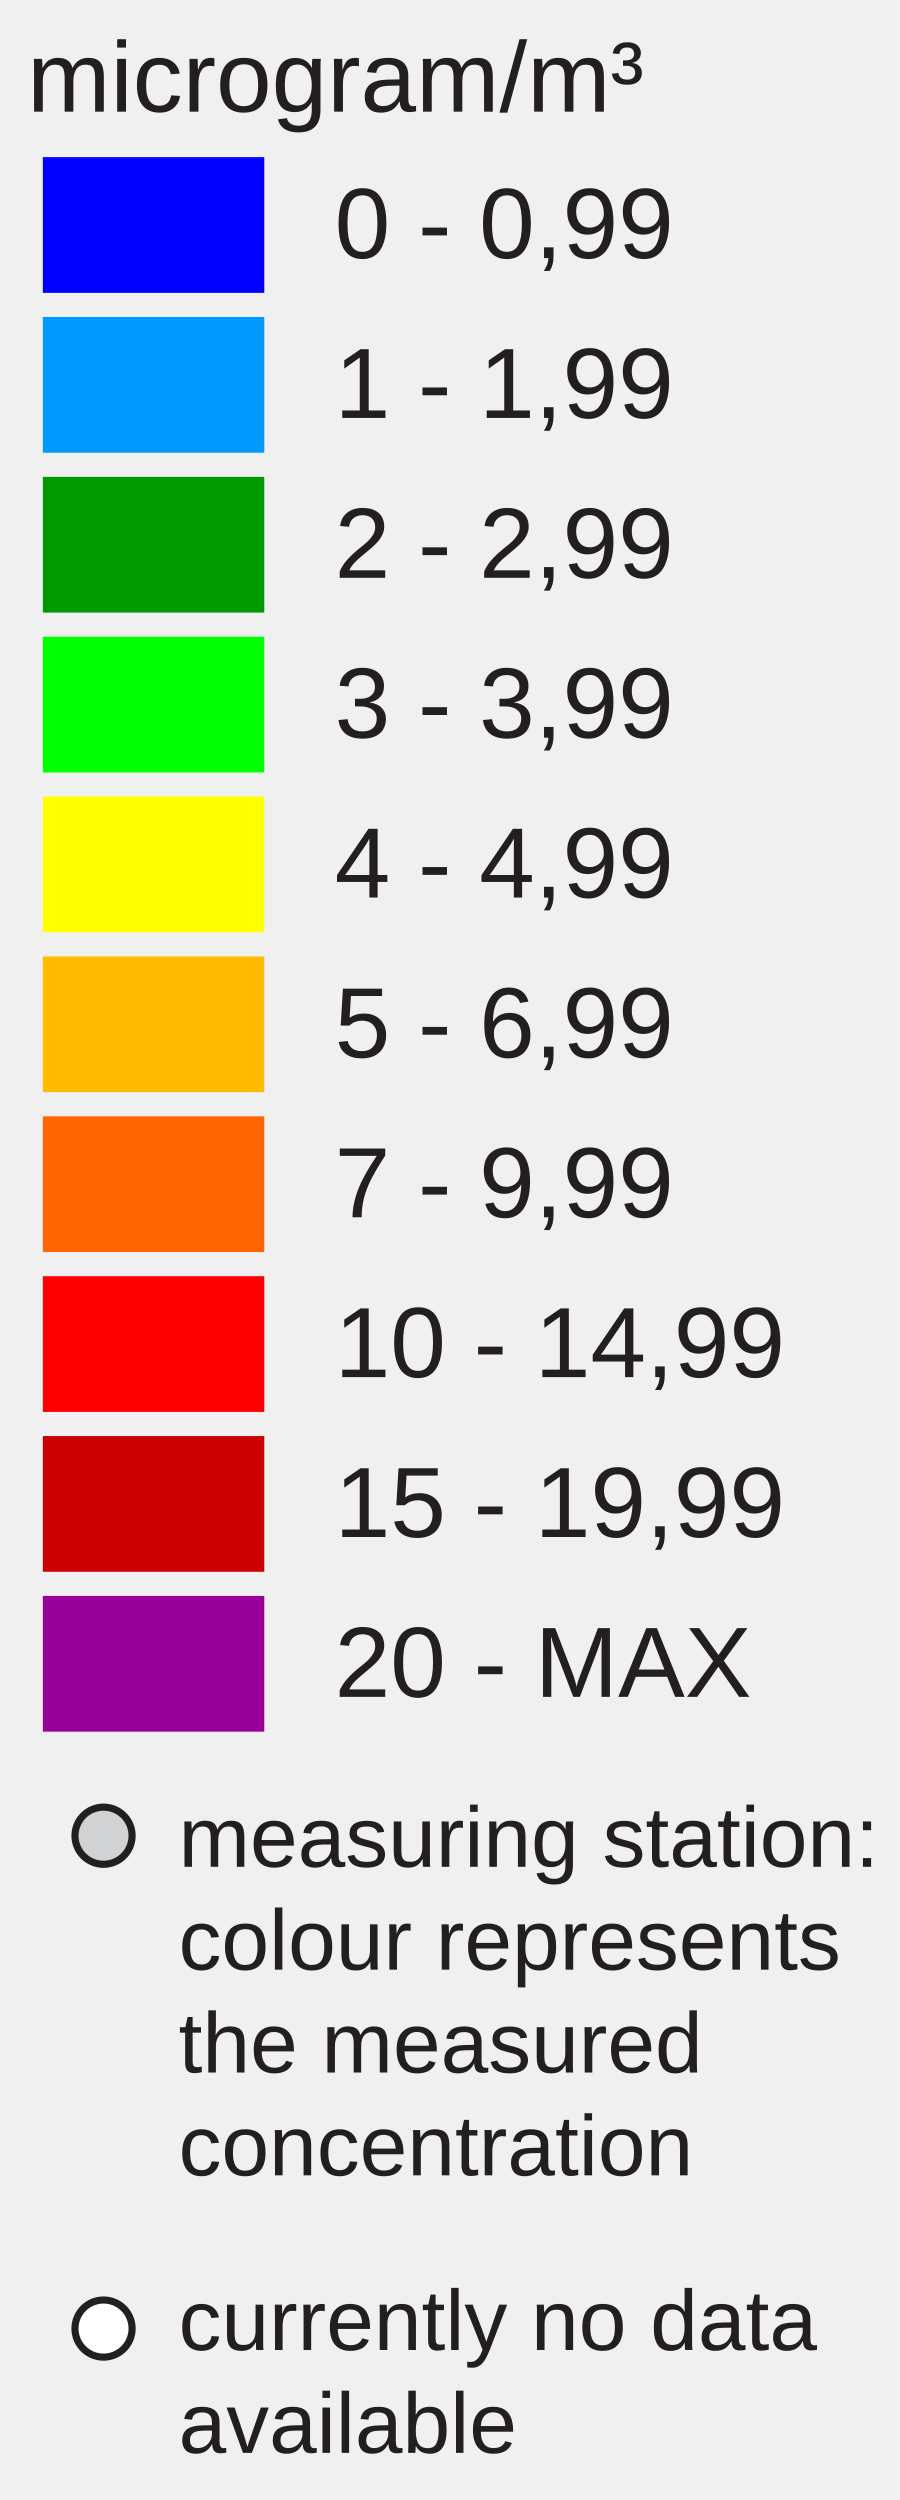
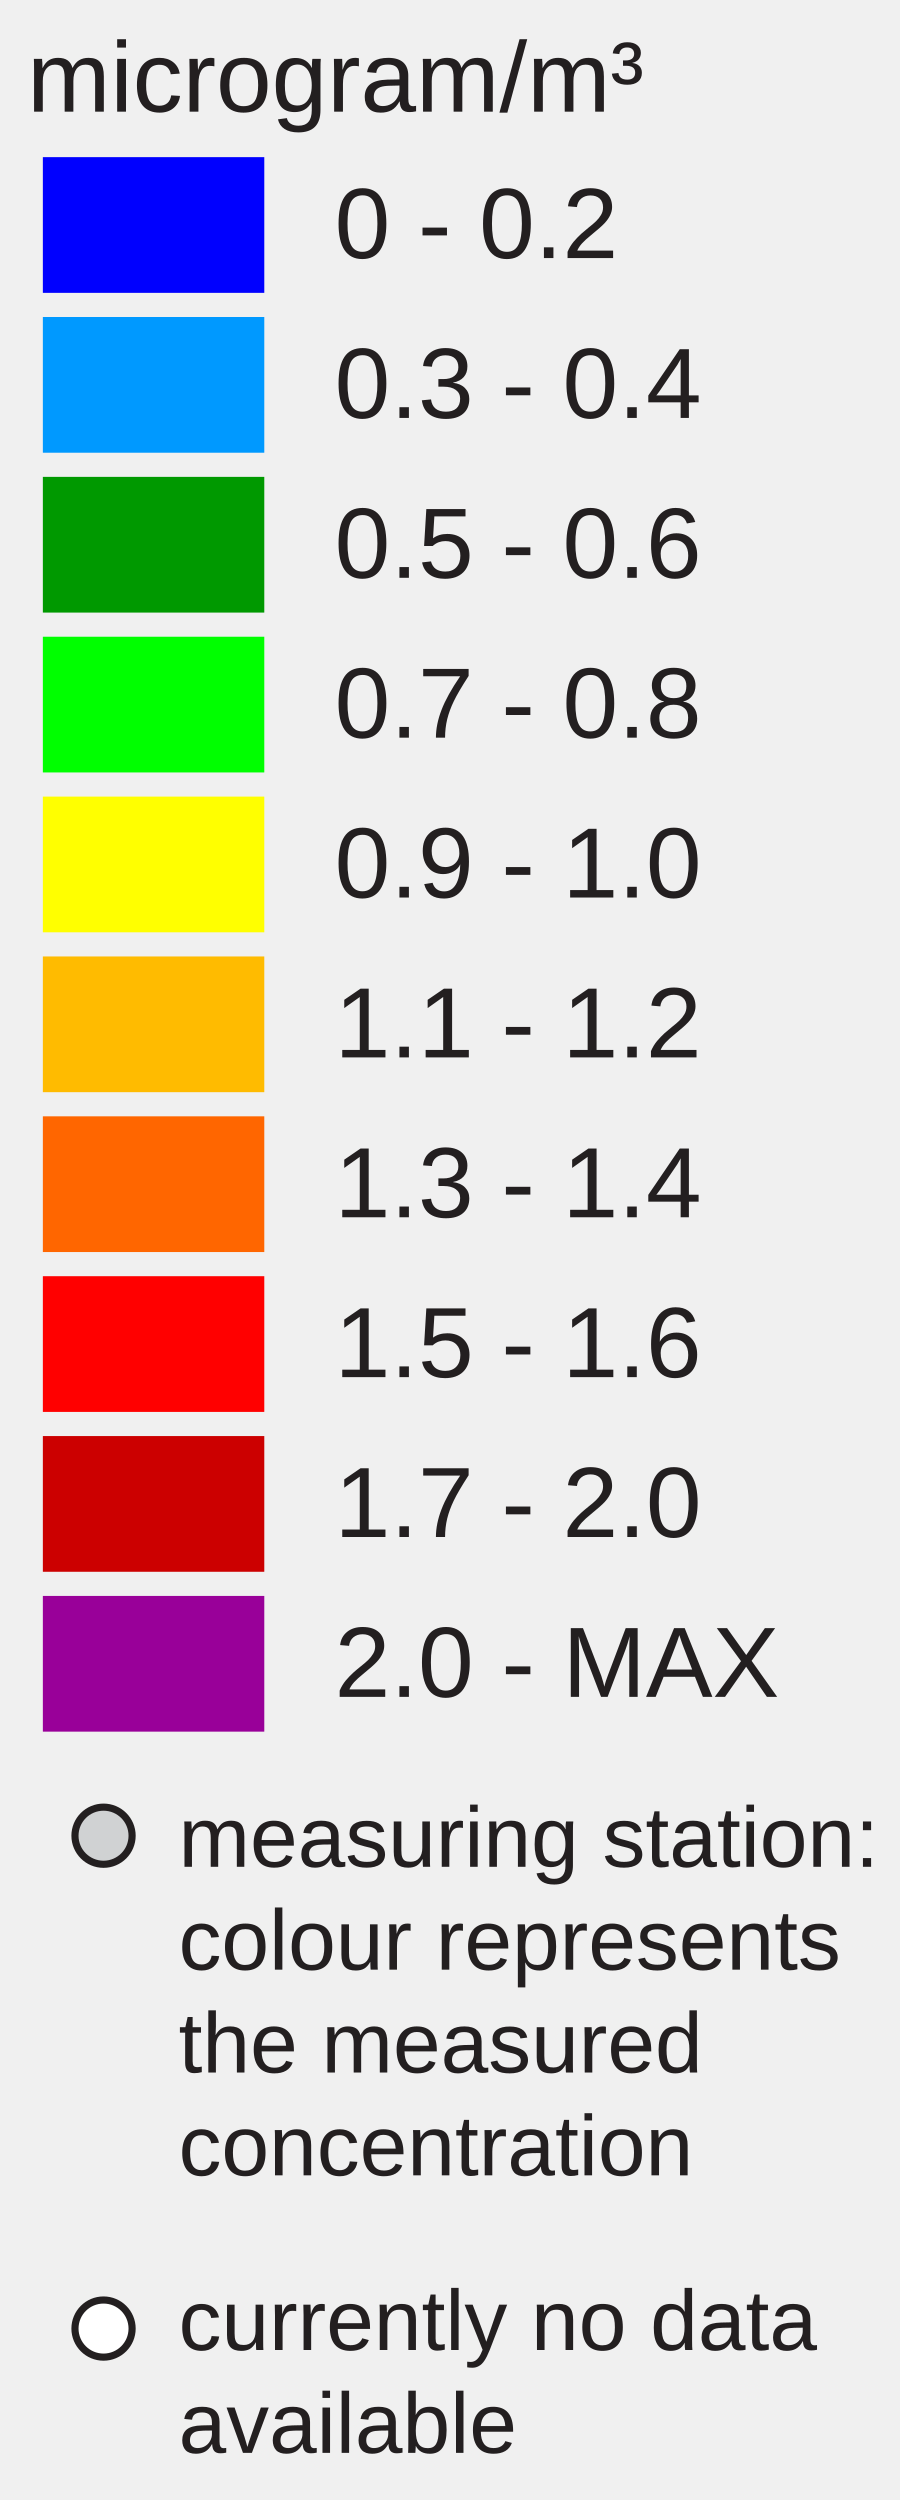
<svg xmlns="http://www.w3.org/2000/svg" version="1.1" id="Layer_1" x="0px" y="0px" width="126px" height="350px" viewBox="0 0 126 350" enable-background="new 0 0 126 350" xml:space="preserve">
  <rect x="6" y="22" fill="#0000FF" width="31" height="19" />
  <rect x="6" y="44.381" fill="#0099FF" width="31" height="19" />
  <rect x="6" y="66.762" fill="#009900" width="31" height="19" />
  <rect x="6" y="89.143" fill="#00FF00" width="31" height="19" />
  <rect x="6" y="111.524" fill="#FFFF00" width="31" height="19" />
  <rect x="6" y="133.905" fill="#FFBB00" width="31" height="19" />
  <rect x="6" y="156.286" fill="#FF6600" width="31" height="19" />
  <rect x="6" y="178.668" fill="#FF0000" width="31" height="19" />
  <rect x="6" y="201.049" fill="#CC0000" width="31" height="19" />
  <rect x="6" y="223.43" fill="#990099" width="31" height="19" />
-   <text transform="matrix(1 0 0 1 46.853 36.1304)" fill="#231F20" font-family="Arial" font-size="14">0 - 0,99</text>
-   <text transform="matrix(1 0 0 1 46.853 58.5112)" fill="#231F20" font-family="Arial" font-size="14">1 - 1,99</text>
-   <text transform="matrix(1 0 0 1 46.853 80.8926)" fill="#231F20" font-family="Arial" font-size="14">2 - 2,99</text>
-   <text transform="matrix(1 0 0 1 46.853 103.2734)" fill="#231F20" font-family="Arial" font-size="14">3 - 3,99</text>
-   <text transform="matrix(1 0 0 1 46.853 125.6548)" fill="#231F20" font-family="Arial" font-size="14">4 - 4,99</text>
-   <text transform="matrix(1 0 0 1 46.853 148.0352)" fill="#231F20" font-family="Arial" font-size="14">5 - 6,99</text>
-   <text transform="matrix(1 0 0 1 46.853 170.417)" fill="#231F20" font-family="Arial" font-size="14">7 - 9,99</text>
-   <text transform="matrix(1 0 0 1 46.853 192.7988)" fill="#231F20" font-family="Arial" font-size="14">10 - 14,99</text>
-   <text transform="matrix(1 0 0 1 46.853 215.1797)" fill="#231F20" font-family="Arial" font-size="14">15 - 19,99</text>
-   <text transform="matrix(1 0 0 1 46.853 237.5605)" fill="#231F20" font-family="Arial" font-size="14">20 - MAX</text>
+   <text transform="matrix(1 0 0 1 46.853 36.1304)" fill="#231F20" font-family="Arial" font-size="14">0 - 0.2</text>
+   <text transform="matrix(1 0 0 1 46.853 58.5112)" fill="#231F20" font-family="Arial" font-size="14">0.3 - 0.4</text>
+   <text transform="matrix(1 0 0 1 46.853 80.8926)" fill="#231F20" font-family="Arial" font-size="14">0.5 - 0.6</text>
+   <text transform="matrix(1 0 0 1 46.853 103.2734)" fill="#231F20" font-family="Arial" font-size="14">0.7 - 0.8</text>
+   <text transform="matrix(1 0 0 1 46.853 125.6548)" fill="#231F20" font-family="Arial" font-size="14">0.9 - 1.0</text>
+   <text transform="matrix(1 0 0 1 46.853 148.0352)" fill="#231F20" font-family="Arial" font-size="14">1.1 - 1.2</text>
+   <text transform="matrix(1 0 0 1 46.853 170.417)" fill="#231F20" font-family="Arial" font-size="14">1.3 - 1.4</text>
+   <text transform="matrix(1 0 0 1 46.853 192.7988)" fill="#231F20" font-family="Arial" font-size="14">1.5 - 1.6</text>
+   <text transform="matrix(1 0 0 1 46.853 215.1797)" fill="#231F20" font-family="Arial" font-size="14">1.7 - 2.0</text>
+   <text transform="matrix(1 0 0 1 46.853 237.5605)" fill="#231F20" font-family="Arial" font-size="14">2.0 - MAX</text>
  <text font-size="14" font-family="Arial" transform="translate(3.8027 15.631)" fill="#231F20">microgram/m³</text>
  <circle fill="#D0D2D3" stroke="#231F20" stroke-miterlimit="10" cx="14.495" cy="257" r="4" />
  <circle fill="#FFFFFF" stroke="#231F20" stroke-miterlimit="10" cx="14.495" cy="326" r="4" />
  <text font-size="12" font-family="Arial" transform="translate(25 261.35)" fill="#231F20">measuring station:</text>
  <text font-size="12" font-family="Arial" transform="translate(25 275.75)" fill="#231F20">colour represents</text>
  <text font-size="12" font-family="Arial" transform="translate(25 290.15)" fill="#231F20">the measured</text>
  <text font-size="12" font-family="Arial" transform="translate(25 304.55)" fill="#231F20">concentration</text>
  <text font-size="12" font-family="Arial" transform="translate(25 329)" fill="#231F20">currently no data</text>
  <text font-size="12" font-family="Arial" transform="translate(25 343.4)" fill="#231F20">available</text>
</svg>
